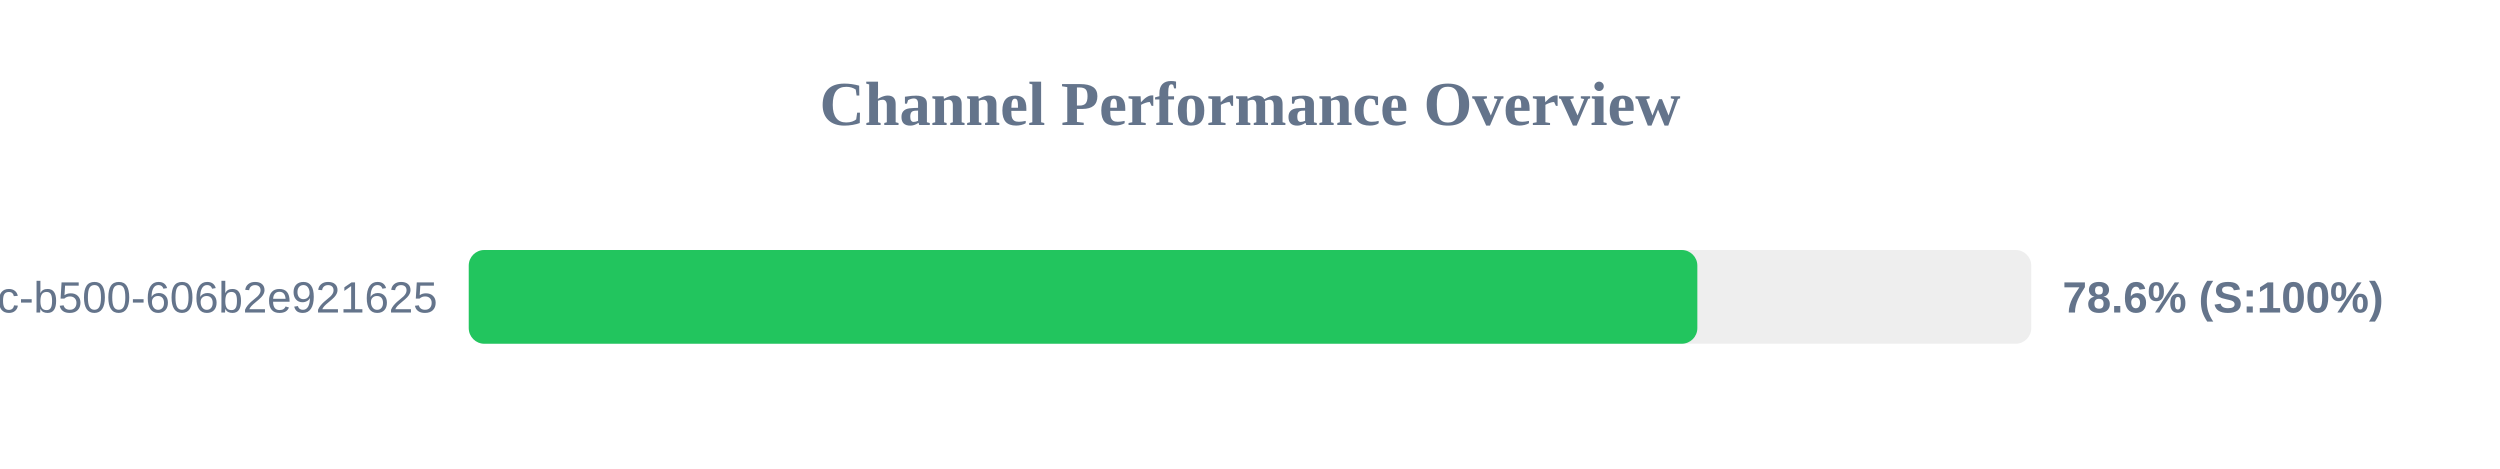
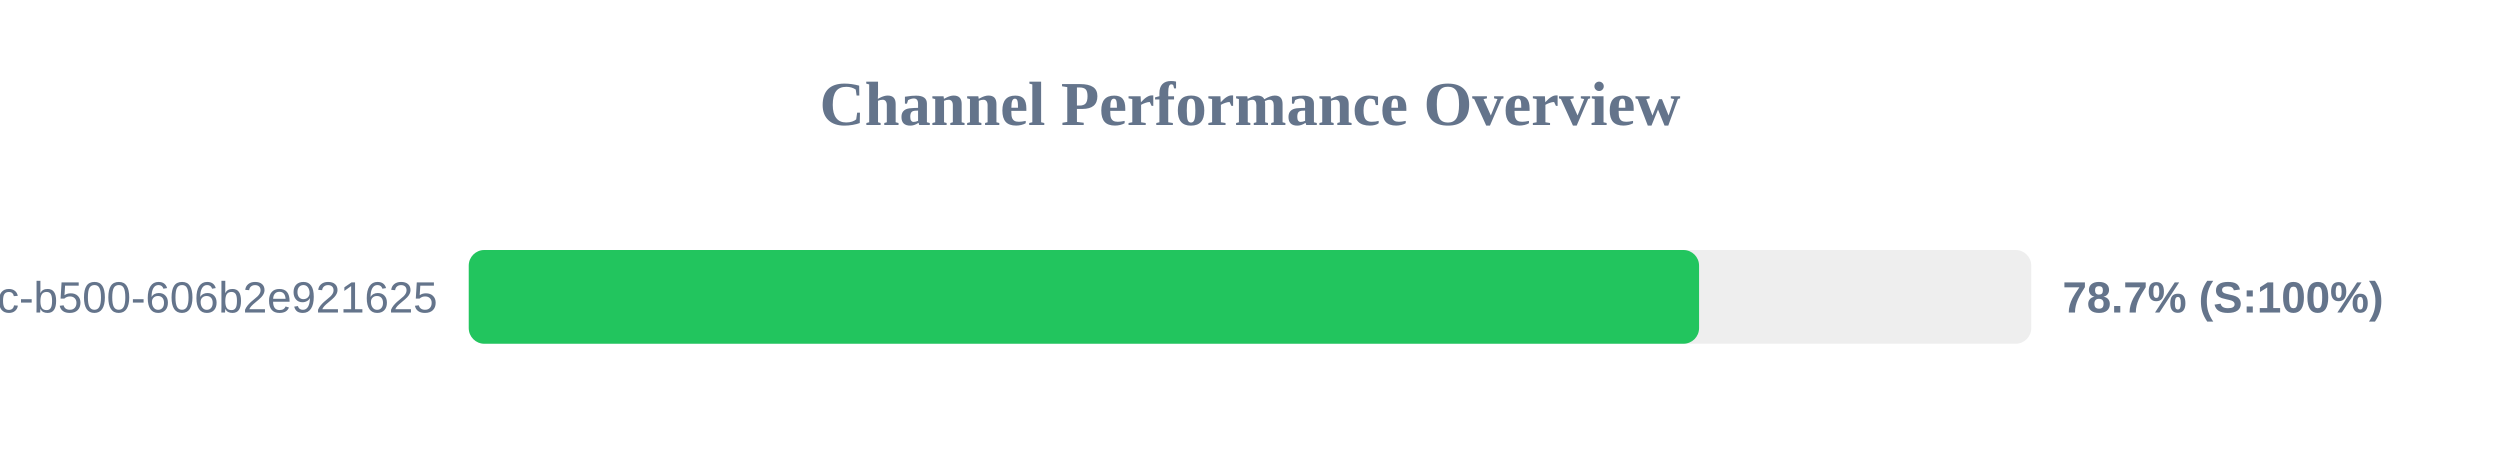
<svg xmlns="http://www.w3.org/2000/svg" width="800" height="150" version="1.1">
  <style>
        .row { font: 14px Arial; fill: #64748b; }
        .score { font: bold 14px Arial; fill: #64748b; }
    </style>
  <text x="400" y="40" text-anchor="middle" font-size="20px" font-weight="bold" fill="#64748b">Channel Performance Overview</text>
  <rect x="150" y="80" width="500" height="30" fill="#eee" rx="5" />
-   <rect x="150" y="80" width="393.15" height="30" fill="#22c55e" rx="5" />
+   <rect x="150" y="80" width="393.7" height="30" fill="#22c55e" rx="5" />
  <text x="140" y="100" text-anchor="end" class="row">?uuid=f901861b-6491-450c-b500-606b2e921625</text>
-   <text x="660" y="100" text-anchor="start" class="score">78.6% (S:100%)</text>
+   <text x="660" y="100" text-anchor="start" class="score">78.7% (S:100%)</text>
</svg>
